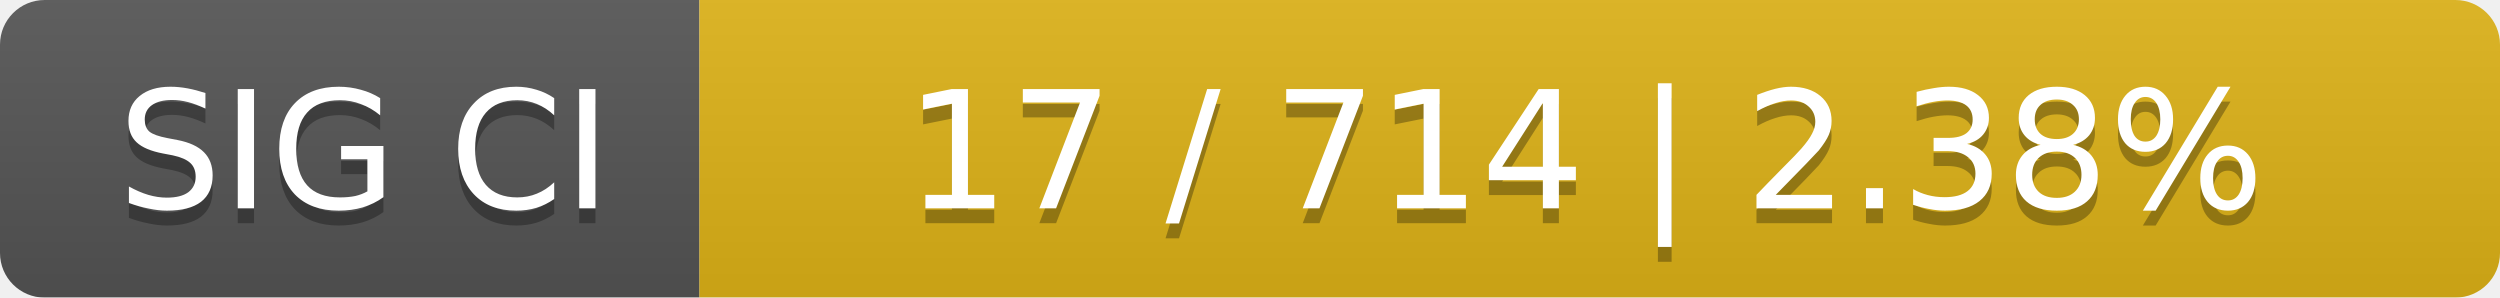
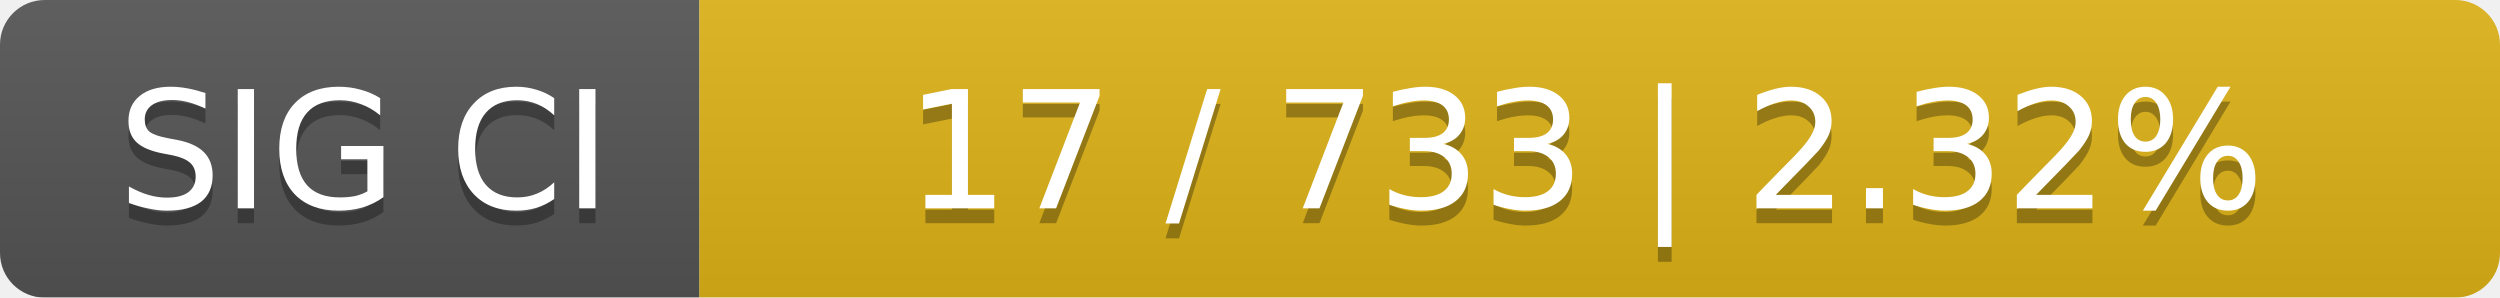
<svg xmlns="http://www.w3.org/2000/svg" width="168" height="20">
  <linearGradient id="smooth" x2="0" y2="100%">
    <stop offset="0" stop-color="#bbb" stop-opacity=".1" />
    <stop offset="1" stop-opacity=".1" />
  </linearGradient>
  <mask id="round">
    <rect width="168" height="20" rx="3" fill="#fff" />
  </mask>
  <g mask="url(#round)">
    <rect width="47" height="20" fill="#555" />
    <rect x="47" width="121" height="20" fill="#dfb317" />
    <rect width="168" height="20" fill="url(#smooth)" />
  </g>
  <g fill="#fff" text-anchor="middle" font-family="DejaVu Sans,Verdana,Geneva,sans-serif" font-size="11">
    <text x="24.5" y="15" fill="#010101" fill-opacity=".3">SIG CI</text>
    <text x="24.5" y="14">SIG CI</text>
-     <text x="106.5" y="15" fill="#010101" fill-opacity=".3">17 / 714    |    2.38%</text>
-     <text x="106.5" y="14">17 / 714    |    2.38%</text>
+     <text x="106.5" y="15" fill="#010101" fill-opacity=".3">17 / 733    |    2.32%</text>
+     <text x="106.5" y="14">17 / 733    |    2.32%</text>
  </g>
</svg>
